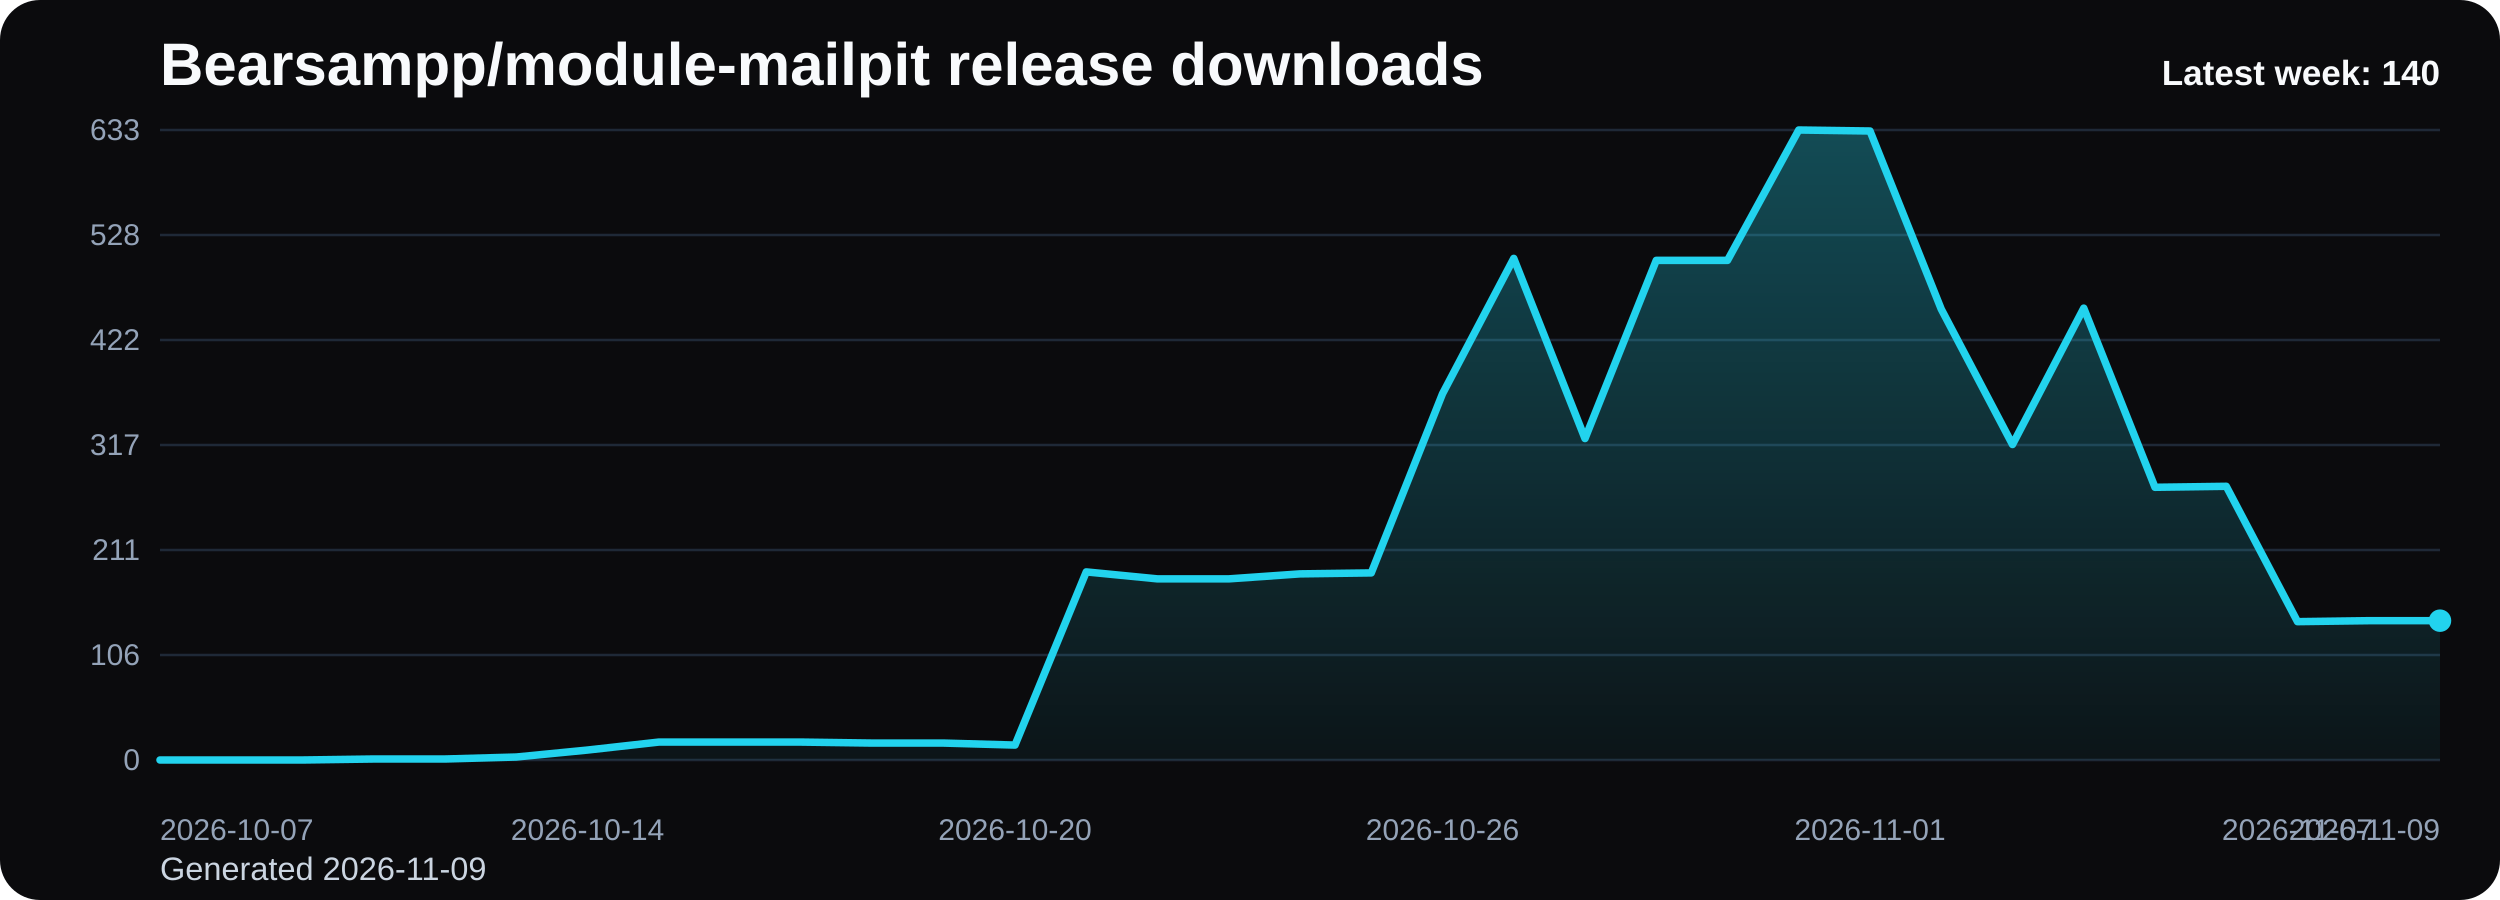
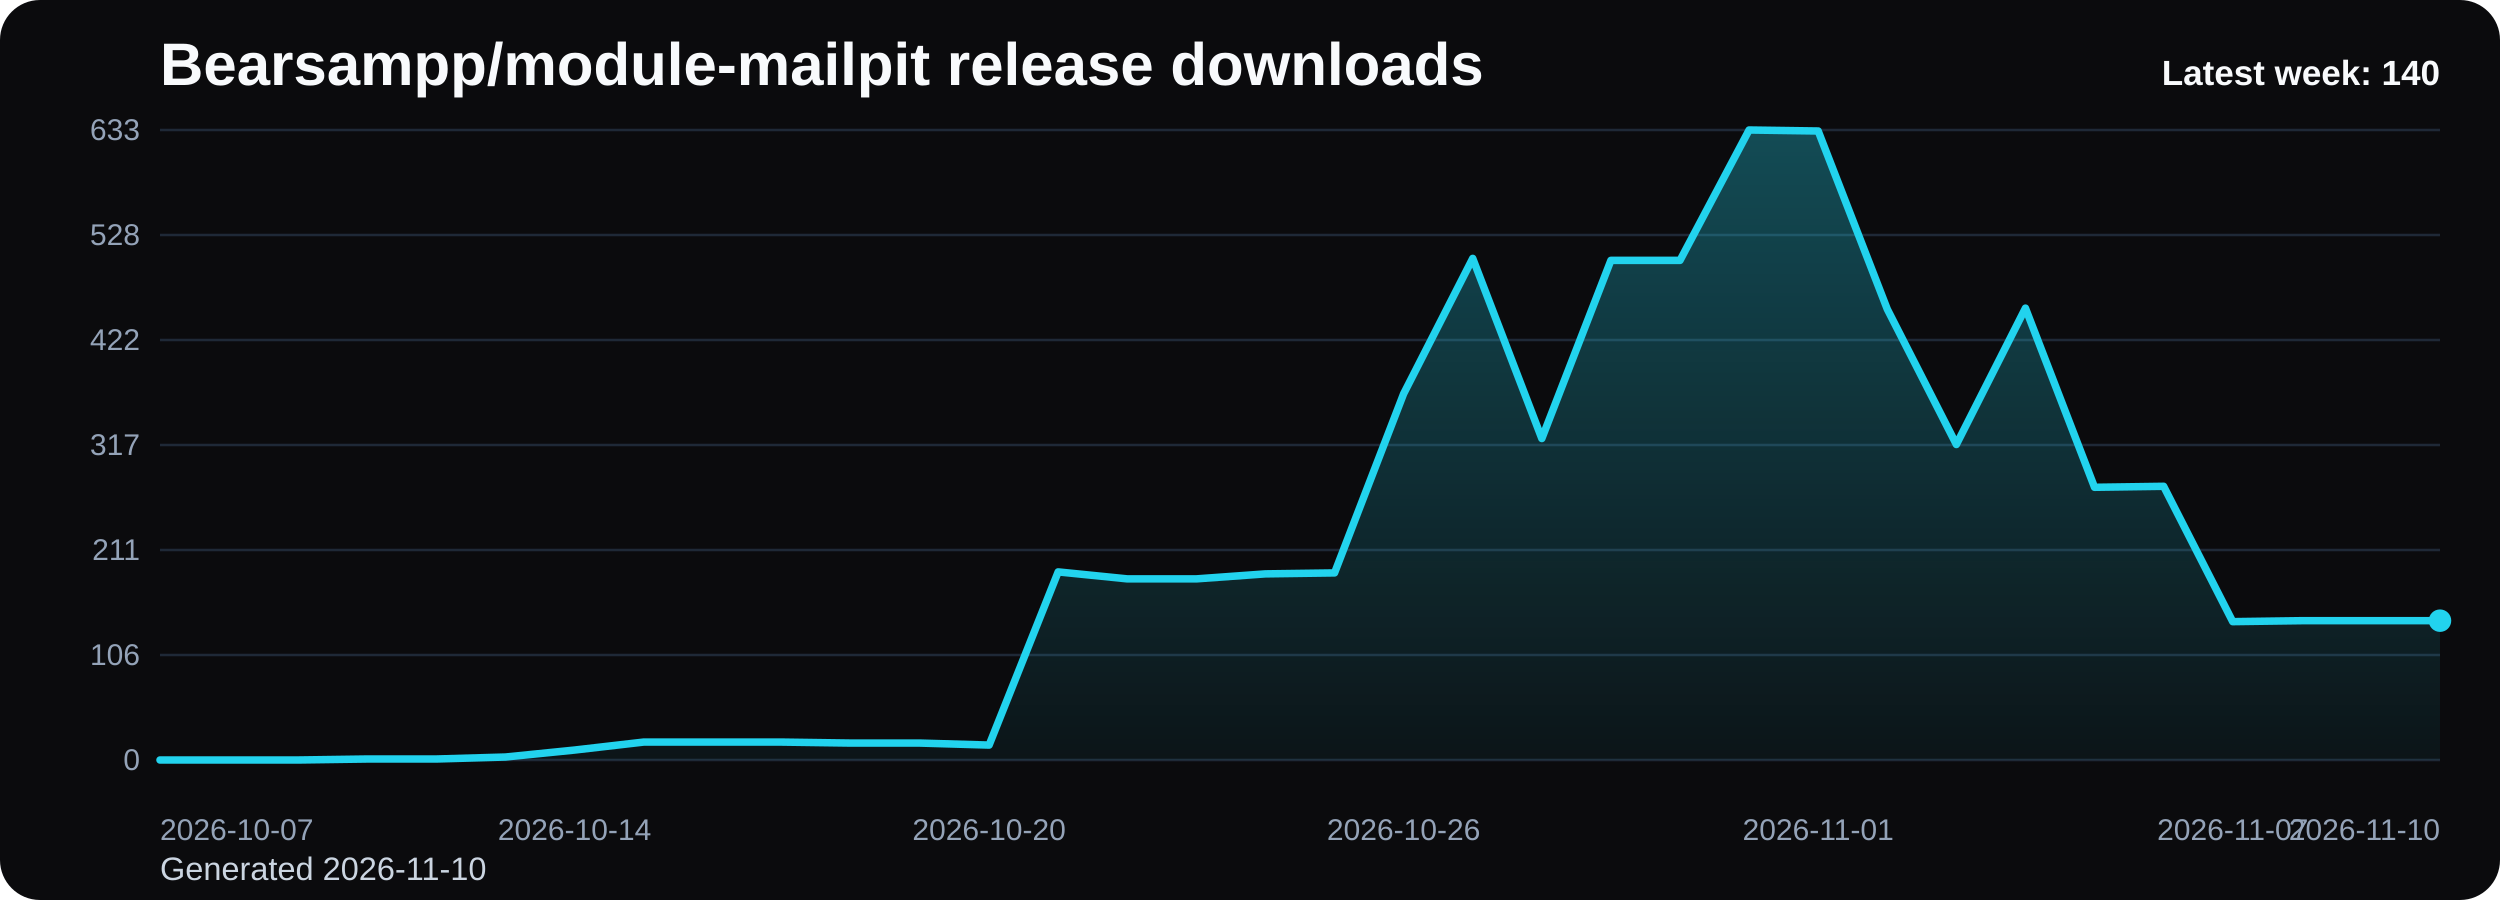
<svg xmlns="http://www.w3.org/2000/svg" viewBox="0 0 1000 360" role="img" aria-label="Bearsampp/module-mailpit release downloads chart">
  <defs>
    <linearGradient id="fill-weekly-black" x1="0" y1="0" x2="0" y2="1">
      <stop offset="0%" stop-color="#22d3ee" stop-opacity="0.32" />
      <stop offset="100%" stop-color="#22d3ee" stop-opacity="0.05" />
    </linearGradient>
    <style>
      .bg { fill: #0b0b0d; }
      .title { font: 700 24px Arial, sans-serif; fill: #f8fafc; }
      .sub { font: 400 13px Arial, sans-serif; fill: #cbd5e1; }
      .grid { stroke: #1f2937; stroke-width: 1; }
      .axis { font: 400 12px Arial, sans-serif; fill: #94a3b8; }
      .line { fill: none; stroke: #22d3ee; stroke-width: 3; stroke-linecap: round; stroke-linejoin: round; }
      .dot { fill: #22d3ee; }
      .value { font: 600 11px Arial, sans-serif; fill: #cbd5e1; }
      .latest { font: 700 14px Arial, sans-serif; fill: #f8fafc; }
    </style>
  </defs>
  <rect class="bg" x="0" y="0" width="1000" height="360" rx="16" />
  <text class="title" x="64" y="34">Bearsampp/module-mailpit release downloads</text>
-   <text class="sub" x="64" y="352">Generated 2026-11-09</text>
+   <text class="sub" x="64" y="352">Generated 2026-11-10</text>
  <line x1="64" y1="52.00" x2="976" y2="52.00" class="grid" />
  <text x="56" y="56.00" text-anchor="end" class="axis">633</text>
  <line x1="64" y1="94.00" x2="976" y2="94.00" class="grid" />
  <text x="56" y="98.00" text-anchor="end" class="axis">528</text>
  <line x1="64" y1="136.00" x2="976" y2="136.00" class="grid" />
  <text x="56" y="140.00" text-anchor="end" class="axis">422</text>
  <line x1="64" y1="178.00" x2="976" y2="178.00" class="grid" />
  <text x="56" y="182.00" text-anchor="end" class="axis">317</text>
  <line x1="64" y1="220.00" x2="976" y2="220.00" class="grid" />
  <text x="56" y="224.00" text-anchor="end" class="axis">211</text>
  <line x1="64" y1="262.00" x2="976" y2="262.00" class="grid" />
  <text x="56" y="266.00" text-anchor="end" class="axis">106</text>
  <line x1="64" y1="304.00" x2="976" y2="304.00" class="grid" />
  <text x="56" y="308.00" text-anchor="end" class="axis">0</text>
-   <path d="M 64.00 304 L 64.00 304.00 L 92.50 304.00 L 121.00 304.00 L 149.50 303.60 L 178.00 303.60 L 206.50 302.81 L 235.00 300.02 L 263.50 296.83 L 292.00 296.83 L 320.50 296.83 L 349.00 297.23 L 377.50 297.23 L 406.00 298.03 L 434.50 228.76 L 463.00 231.55 L 491.50 231.55 L 520.00 229.55 L 548.50 229.16 L 577.00 157.50 L 605.50 103.36 L 634.00 175.41 L 662.50 104.15 L 691.00 104.15 L 719.50 52.00 L 748.00 52.40 L 776.50 123.66 L 805.00 177.80 L 833.50 123.26 L 862.00 194.92 L 890.50 194.52 L 919.00 248.66 L 947.50 248.27 L 976.00 248.27 L 976.00 304 Z" fill="url(#fill-weekly-black)" />
-   <polyline class="line" points="64.00,304.00 92.50,304.00 121.00,304.00 149.50,303.60 178.00,303.60 206.50,302.81 235.00,300.02 263.50,296.83 292.00,296.83 320.50,296.83 349.00,297.23 377.50,297.23 406.00,298.03 434.50,228.76 463.00,231.55 491.50,231.55 520.00,229.55 548.50,229.16 577.00,157.50 605.50,103.36 634.00,175.41 662.50,104.15 691.00,104.15 719.50,52.00 748.00,52.40 776.50,123.66 805.00,177.80 833.50,123.26 862.00,194.92 890.50,194.52 919.00,248.66 947.50,248.27 976.00,248.27" />
+   <path d="M 64.00 304 L 64.00 304.00 L 91.64 304.00 L 119.27 304.00 L 146.91 303.60 L 174.55 303.60 L 202.18 302.81 L 229.82 300.02 L 257.45 296.83 L 285.09 296.83 L 312.73 296.83 L 340.36 297.23 L 368.00 297.23 L 395.64 298.03 L 423.27 228.76 L 450.91 231.55 L 478.55 231.55 L 506.18 229.55 L 533.82 229.16 L 561.45 157.50 L 589.09 103.36 L 616.73 175.41 L 644.36 104.15 L 672.00 104.15 L 699.64 52.00 L 727.27 52.40 L 754.91 123.66 L 782.55 177.80 L 810.18 123.26 L 837.82 194.92 L 865.45 194.52 L 893.09 248.66 L 920.73 248.27 L 948.36 248.27 L 976.00 248.27 L 976.00 304 Z" fill="url(#fill-weekly-black)" />
+   <polyline class="line" points="64.00,304.00 91.64,304.00 119.27,304.00 146.91,303.60 174.55,303.60 202.18,302.81 229.82,300.02 257.45,296.83 285.09,296.83 312.73,296.83 340.36,297.23 368.00,297.23 395.64,298.03 423.27,228.76 450.91,231.55 478.55,231.55 506.18,229.55 533.82,229.16 561.45,157.50 589.09,103.36 616.73,175.41 644.36,104.15 672.00,104.15 699.64,52.00 727.27,52.40 754.91,123.66 782.55,177.80 810.18,123.26 837.82,194.92 865.45,194.52 893.09,248.66 920.73,248.27 948.36,248.27 976.00,248.27" />
  <circle class="dot" cx="976.00" cy="248.27" r="4.5" />
  <text class="axis" x="64.00" y="336" text-anchor="start">2026-10-07</text>
-   <text class="axis" x="235.00" y="336" text-anchor="middle">2026-10-14</text>
-   <text class="axis" x="406.00" y="336" text-anchor="middle">2026-10-20</text>
-   <text class="axis" x="577.00" y="336" text-anchor="middle">2026-10-26</text>
-   <text class="axis" x="748.00" y="336" text-anchor="middle">2026-11-01</text>
-   <text class="axis" x="919.00" y="336" text-anchor="middle">2026-11-07</text>
-   <text class="axis" x="976.00" y="336" text-anchor="end">2026-11-09</text>
+   <text class="axis" x="229.82" y="336" text-anchor="middle">2026-10-14</text>
+   <text class="axis" x="395.64" y="336" text-anchor="middle">2026-10-20</text>
+   <text class="axis" x="561.45" y="336" text-anchor="middle">2026-10-26</text>
+   <text class="axis" x="727.27" y="336" text-anchor="middle">2026-11-01</text>
+   <text class="axis" x="893.09" y="336" text-anchor="middle">2026-11-07</text>
+   <text class="axis" x="976.00" y="336" text-anchor="end">2026-11-10</text>
  <text class="latest" x="976" y="34" text-anchor="end">Latest week: 140</text>
</svg>
